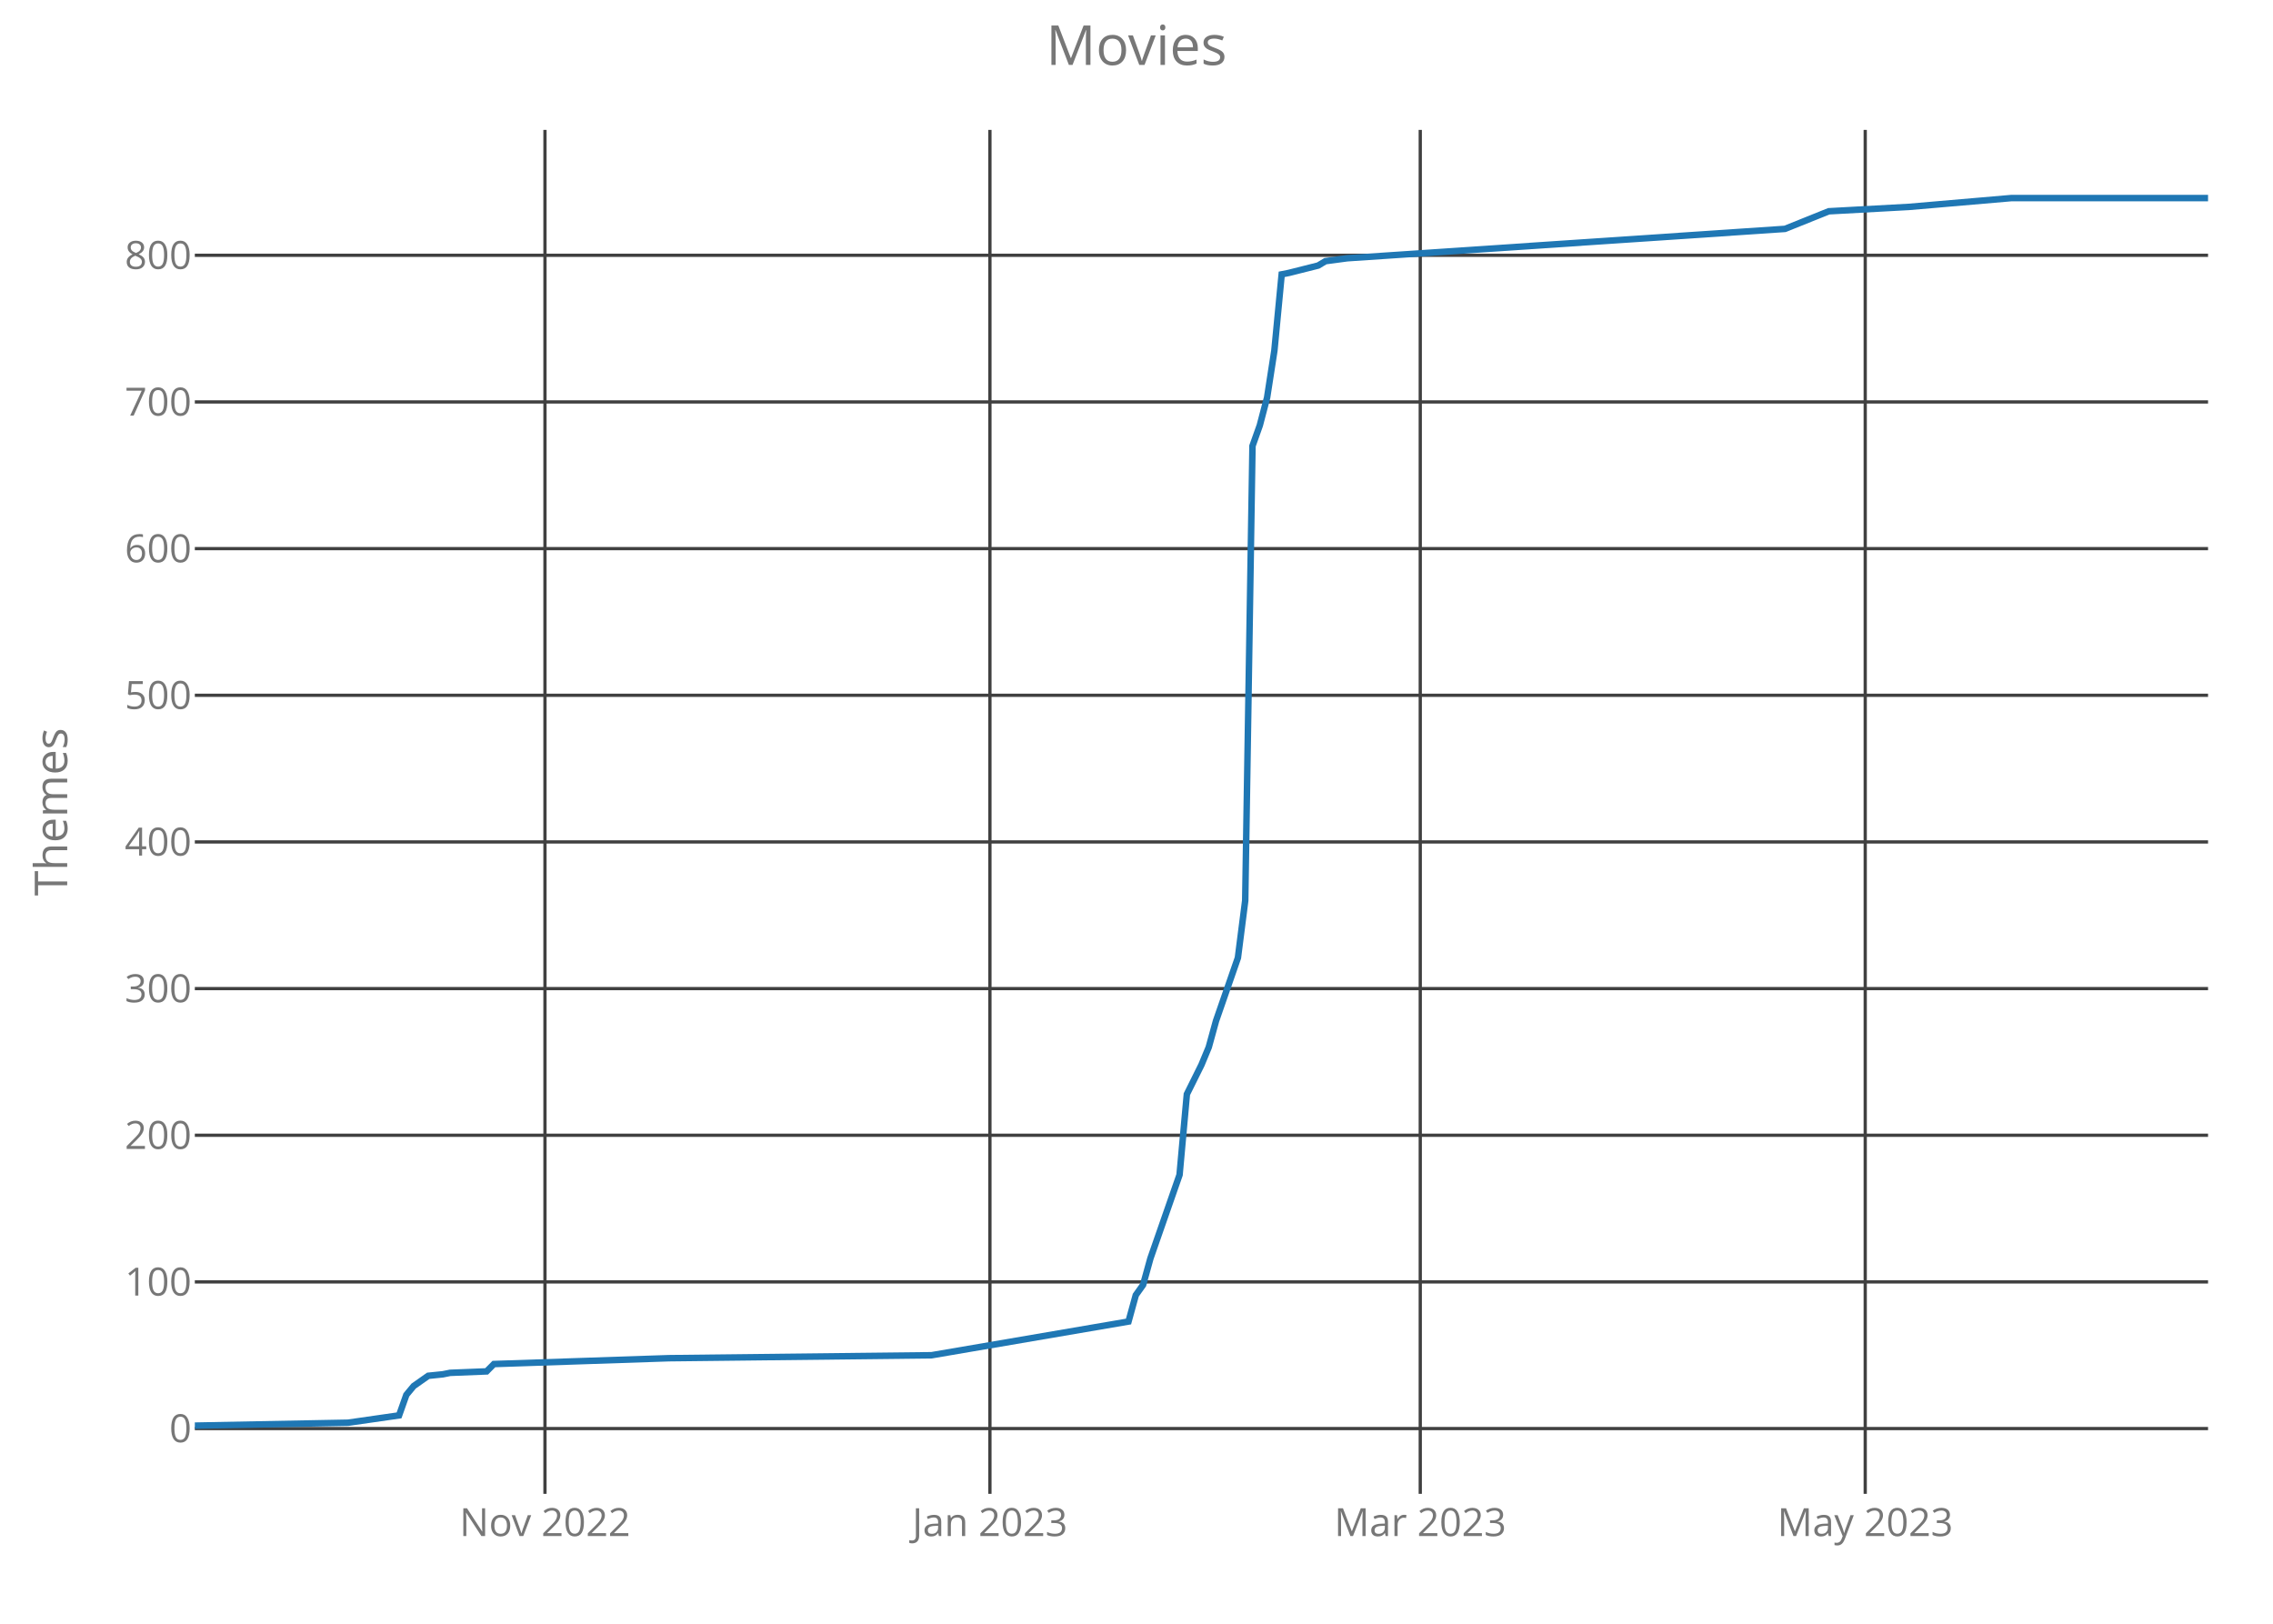
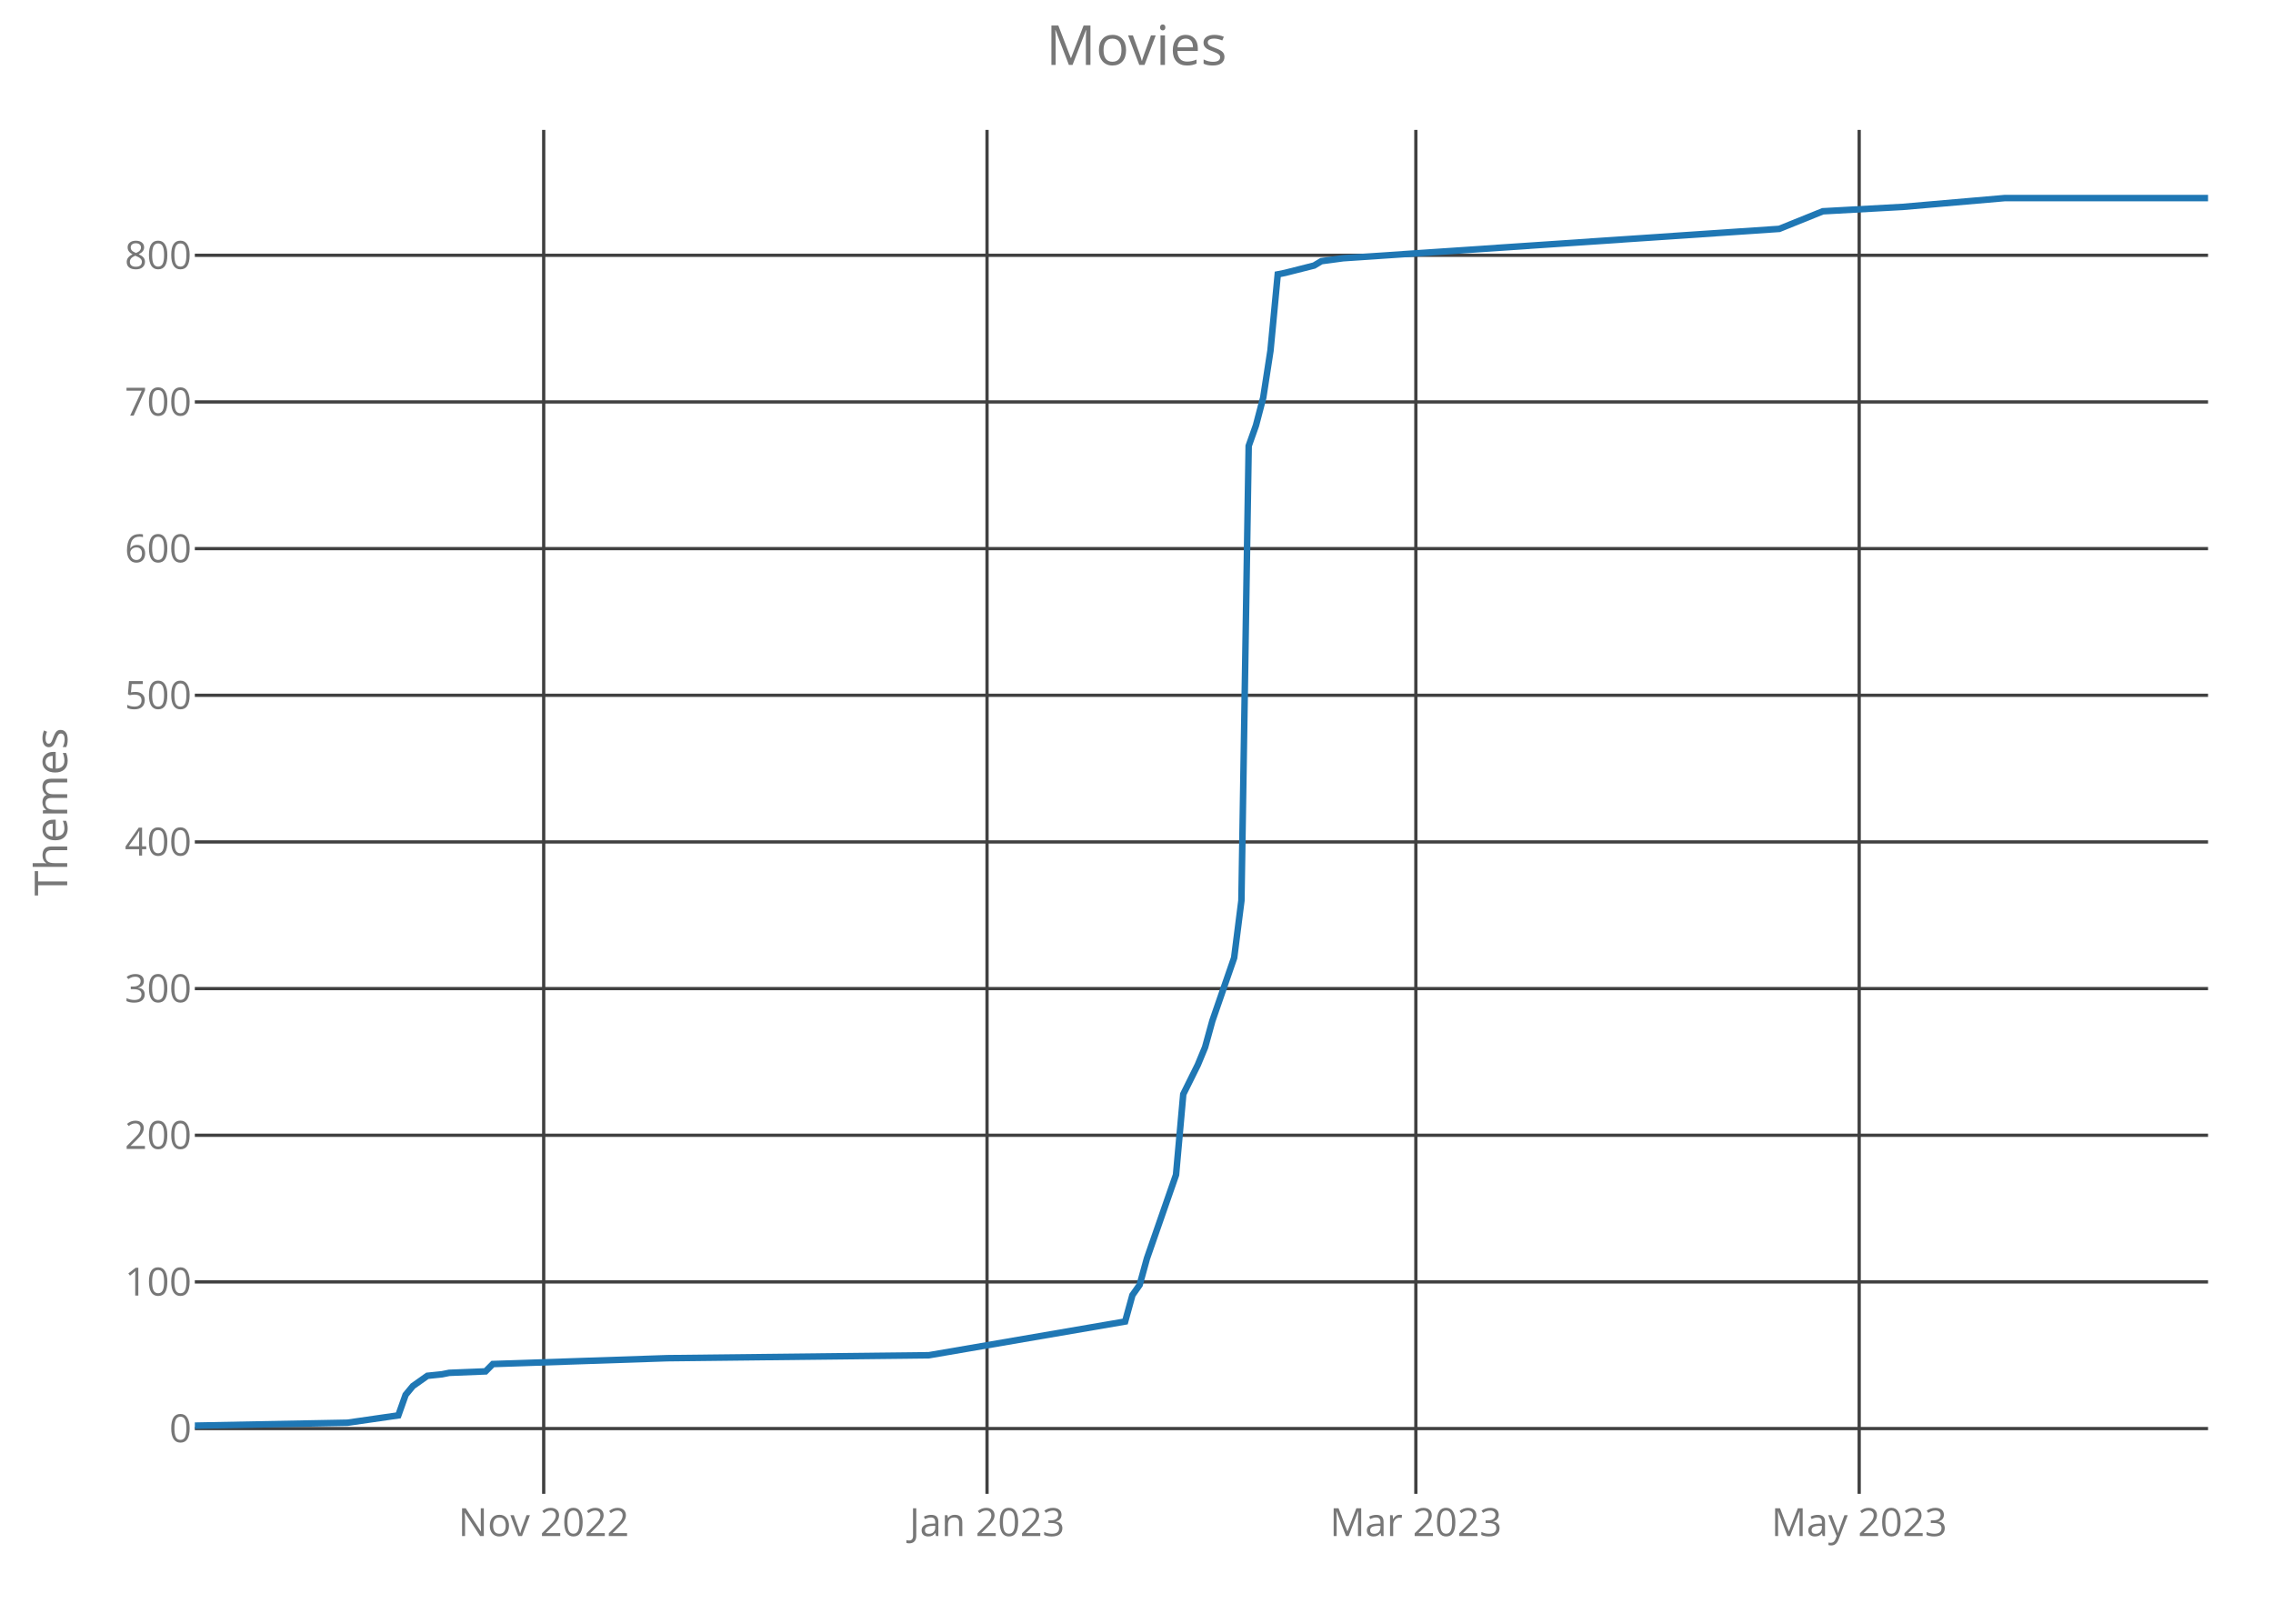
<svg xmlns="http://www.w3.org/2000/svg" class="main-svg" width="700" height="500" style="" viewBox="0 0 700 500">
  <rect x="0" y="0" width="700" height="500" style="fill: rgb(0, 0, 0); fill-opacity: 0;" />
-   <defs id="defs-72ef96">
+   <defs id="defs-83ca6b">
    <g class="clips">
-       <clipPath id="clip72ef96xyplot" class="plotclip">
+       <clipPath id="clip83ca6bxyplot" class="plotclip">
        <rect width="620" height="420" />
      </clipPath>
-       <clipPath class="axesclip" id="clip72ef96x">
+       <clipPath class="axesclip" id="clip83ca6bx">
        <rect x="60" y="0" width="620" height="500" />
      </clipPath>
-       <clipPath class="axesclip" id="clip72ef96y">
+       <clipPath class="axesclip" id="clip83ca6by">
        <rect x="0" y="40" width="700" height="420" />
      </clipPath>
-       <clipPath class="axesclip" id="clip72ef96xy">
+       <clipPath class="axesclip" id="clip83ca6bxy">
        <rect x="60" y="40" width="620" height="420" />
      </clipPath>
    </g>
    <g class="gradients" />
  </defs>
  <g class="bglayer">
    <rect class="bg" x="60" y="40" width="620" height="420" style="fill: rgb(0, 0, 0); fill-opacity: 0; stroke-width: 0;" />
  </g>
  <g class="layer-below">
    <g class="imagelayer" />
    <g class="shapelayer" />
  </g>
  <g class="cartesianlayer">
    <g class="subplot xy">
      <g class="layer-subplot">
        <g class="shapelayer" />
        <g class="imagelayer" />
      </g>
      <g class="gridlayer">
        <g class="x">
-           <path class="xgrid crisp" transform="translate(167.83,0)" d="M0,40v420" style="stroke: rgb(64, 64, 64); stroke-opacity: 1; stroke-width: 1px;" />
-           <path class="xgrid crisp" transform="translate(304.86,0)" d="M0,40v420" style="stroke: rgb(64, 64, 64); stroke-opacity: 1; stroke-width: 1px;" />
-           <path class="xgrid crisp" transform="translate(437.39,0)" d="M0,40v420" style="stroke: rgb(64, 64, 64); stroke-opacity: 1; stroke-width: 1px;" />
-           <path class="xgrid crisp" transform="translate(574.42,0)" d="M0,40v420" style="stroke: rgb(64, 64, 64); stroke-opacity: 1; stroke-width: 1px;" />
+           <path class="xgrid crisp" transform="translate(167.44,0)" d="M0,40v420" style="stroke: rgb(64, 64, 64); stroke-opacity: 1; stroke-width: 1px;" />
+           <path class="xgrid crisp" transform="translate(303.97,0)" d="M0,40v420" style="stroke: rgb(64, 64, 64); stroke-opacity: 1; stroke-width: 1px;" />
+           <path class="xgrid crisp" transform="translate(436.03,0)" d="M0,40v420" style="stroke: rgb(64, 64, 64); stroke-opacity: 1; stroke-width: 1px;" />
+           <path class="xgrid crisp" transform="translate(572.56,0)" d="M0,40v420" style="stroke: rgb(64, 64, 64); stroke-opacity: 1; stroke-width: 1px;" />
        </g>
        <g class="y">
          <path class="ygrid crisp" transform="translate(0,439.9)" d="M60,0h620" style="stroke: rgb(64, 64, 64); stroke-opacity: 1; stroke-width: 1px;" />
          <path class="ygrid crisp" transform="translate(0,394.74)" d="M60,0h620" style="stroke: rgb(64, 64, 64); stroke-opacity: 1; stroke-width: 1px;" />
          <path class="ygrid crisp" transform="translate(0,349.58)" d="M60,0h620" style="stroke: rgb(64, 64, 64); stroke-opacity: 1; stroke-width: 1px;" />
          <path class="ygrid crisp" transform="translate(0,304.42)" d="M60,0h620" style="stroke: rgb(64, 64, 64); stroke-opacity: 1; stroke-width: 1px;" />
          <path class="ygrid crisp" transform="translate(0,259.26)" d="M60,0h620" style="stroke: rgb(64, 64, 64); stroke-opacity: 1; stroke-width: 1px;" />
          <path class="ygrid crisp" transform="translate(0,214.1)" d="M60,0h620" style="stroke: rgb(64, 64, 64); stroke-opacity: 1; stroke-width: 1px;" />
          <path class="ygrid crisp" transform="translate(0,168.94)" d="M60,0h620" style="stroke: rgb(64, 64, 64); stroke-opacity: 1; stroke-width: 1px;" />
          <path class="ygrid crisp" transform="translate(0,123.77)" d="M60,0h620" style="stroke: rgb(64, 64, 64); stroke-opacity: 1; stroke-width: 1px;" />
          <path class="ygrid crisp" transform="translate(0,78.61)" d="M60,0h620" style="stroke: rgb(64, 64, 64); stroke-opacity: 1; stroke-width: 1px;" />
        </g>
      </g>
      <g class="zerolinelayer" />
      <path class="xlines-below crisp" d="M0,0" style="fill: none;" />
      <path class="ylines-below crisp" d="M0,0" style="fill: none;" />
      <g class="overlines-below" />
      <g class="xaxislayer-below">
        <g class="xtick">
-           <text text-anchor="middle" x="0" y="473" transform="translate(167.83,0)" style="font-family: 'Open Sans'; font-size: 12px; fill: rgb(119, 119, 119); fill-opacity: 1; white-space: pre;">Nov 2022</text>
+           <text text-anchor="middle" x="0" y="473" transform="translate(167.44,0)" style="font-family: 'Open Sans'; font-size: 12px; fill: rgb(119, 119, 119); fill-opacity: 1; white-space: pre;">Nov 2022</text>
        </g>
        <g class="xtick">
-           <text text-anchor="middle" x="0" y="473" transform="translate(304.86,0)" style="font-family: 'Open Sans'; font-size: 12px; fill: rgb(119, 119, 119); fill-opacity: 1; white-space: pre;">Jan 2023</text>
+           <text text-anchor="middle" x="0" y="473" transform="translate(303.97,0)" style="font-family: 'Open Sans'; font-size: 12px; fill: rgb(119, 119, 119); fill-opacity: 1; white-space: pre;">Jan 2023</text>
        </g>
        <g class="xtick">
-           <text text-anchor="middle" x="0" y="473" transform="translate(437.39,0)" style="font-family: 'Open Sans'; font-size: 12px; fill: rgb(119, 119, 119); fill-opacity: 1; white-space: pre;">Mar 2023</text>
+           <text text-anchor="middle" x="0" y="473" transform="translate(436.03,0)" style="font-family: 'Open Sans'; font-size: 12px; fill: rgb(119, 119, 119); fill-opacity: 1; white-space: pre;">Mar 2023</text>
        </g>
        <g class="xtick">
-           <text text-anchor="middle" x="0" y="473" transform="translate(574.42,0)" style="font-family: 'Open Sans'; font-size: 12px; fill: rgb(119, 119, 119); fill-opacity: 1; white-space: pre;">May 2023</text>
+           <text text-anchor="middle" x="0" y="473" transform="translate(572.56,0)" style="font-family: 'Open Sans'; font-size: 12px; fill: rgb(119, 119, 119); fill-opacity: 1; white-space: pre;">May 2023</text>
        </g>
      </g>
      <g class="yaxislayer-below">
        <g class="ytick">
          <text text-anchor="end" x="59" y="4.2" transform="translate(0,439.9)" style="font-family: 'Open Sans'; font-size: 12px; fill: rgb(119, 119, 119); fill-opacity: 1; white-space: pre;">0</text>
        </g>
        <g class="ytick">
          <text text-anchor="end" x="59" y="4.2" transform="translate(0,394.74)" style="font-family: 'Open Sans'; font-size: 12px; fill: rgb(119, 119, 119); fill-opacity: 1; white-space: pre;">100</text>
        </g>
        <g class="ytick">
          <text text-anchor="end" x="59" y="4.2" transform="translate(0,349.58)" style="font-family: 'Open Sans'; font-size: 12px; fill: rgb(119, 119, 119); fill-opacity: 1; white-space: pre;">200</text>
        </g>
        <g class="ytick">
          <text text-anchor="end" x="59" y="4.2" transform="translate(0,304.42)" style="font-family: 'Open Sans'; font-size: 12px; fill: rgb(119, 119, 119); fill-opacity: 1; white-space: pre;">300</text>
        </g>
        <g class="ytick">
          <text text-anchor="end" x="59" y="4.2" transform="translate(0,259.26)" style="font-family: 'Open Sans'; font-size: 12px; fill: rgb(119, 119, 119); fill-opacity: 1; white-space: pre;">400</text>
        </g>
        <g class="ytick">
          <text text-anchor="end" x="59" y="4.2" transform="translate(0,214.1)" style="font-family: 'Open Sans'; font-size: 12px; fill: rgb(119, 119, 119); fill-opacity: 1; white-space: pre;">500</text>
        </g>
        <g class="ytick">
          <text text-anchor="end" x="59" y="4.2" transform="translate(0,168.94)" style="font-family: 'Open Sans'; font-size: 12px; fill: rgb(119, 119, 119); fill-opacity: 1; white-space: pre;">600</text>
        </g>
        <g class="ytick">
          <text text-anchor="end" x="59" y="4.2" transform="translate(0,123.77)" style="font-family: 'Open Sans'; font-size: 12px; fill: rgb(119, 119, 119); fill-opacity: 1; white-space: pre;">700</text>
        </g>
        <g class="ytick">
          <text text-anchor="end" x="59" y="4.2" transform="translate(0,78.61)" style="font-family: 'Open Sans'; font-size: 12px; fill: rgb(119, 119, 119); fill-opacity: 1; white-space: pre;">800</text>
        </g>
      </g>
      <g class="overaxes-below" />
-       <g class="plot" transform="translate(60,40)" clip-path="url('#clip72ef96xyplot')">
+       <g class="plot" transform="translate(60,40)" clip-path="url('#clip83ca6bxyplot')">
        <g class="scatterlayer mlayer">
-           <g class="trace scatter trace3ecb8c" style="stroke-miterlimit: 2; opacity: 1;">
+           <g class="trace scatter trace890530" style="stroke-miterlimit: 2; opacity: 1;">
            <g class="fills" />
            <g class="errorbars" />
            <g class="lines">
-               <path class="js-line" d="M0,399L47.17,398.1L62.9,395.84L65.14,389.52L67.39,386.81L71.88,383.65L76.38,383.19L78.62,382.74L89.86,382.29L92.1,380.03L146.01,378.23L226.88,377.32L287.54,366.94L289.78,358.81L292.03,355.65L294.28,347.52L303.26,321.77L305.51,296.94L310,287.9L312.25,282.48L314.49,274.35L321.23,254.94L323.48,237.32L325.72,97.32L327.97,91L330.22,82.42L332.46,67.97L334.71,44.48L336.96,44.03L345.94,41.77L348.19,40.42L354.93,39.52L489.71,30.48L503.19,25.06L527.9,23.71L559.35,21L620,21" style="vector-effect: non-scaling-stroke; fill: none; stroke: rgb(31, 119, 180); stroke-opacity: 1; stroke-width: 2px; opacity: 1;" />
+               <path class="js-line" d="M0,399L47,398.1L62.67,395.84L64.91,389.52L67.15,386.81L71.62,383.65L76.1,383.19L78.34,382.74L89.53,382.29L91.77,380.03L145.49,378.23L226.06,377.32L286.5,366.94L288.74,358.81L290.97,355.65L293.21,347.52L302.17,321.77L304.4,296.94L308.88,287.9L311.12,282.48L313.36,274.35L320.07,254.94L322.31,237.32L324.55,97.32L326.79,91L329.03,82.42L331.26,67.97L333.5,44.48L335.74,44.03L344.69,41.77L346.93,40.42L353.65,39.52L487.94,30.48L501.37,25.06L525.99,23.71L557.33,21L620,21" style="vector-effect: non-scaling-stroke; fill: none; stroke: rgb(31, 119, 180); stroke-opacity: 1; stroke-width: 2px; opacity: 1;" />
            </g>
            <g class="points" />
            <g class="text" />
          </g>
        </g>
      </g>
      <g class="overplot" />
      <path class="xlines-above" />
      <path class="ylines-above" />
      <g class="overlines-above" />
      <g class="xaxislayer-above" />
      <g class="yaxislayer-above" />
      <g class="overaxes-above" />
    </g>
  </g>
  <g class="polarlayer" />
  <g class="ternarylayer" />
  <g class="geolayer" />
  <g class="funnelarealayer" />
  <g class="pielayer" />
  <g class="treemaplayer" />
  <g class="sunburstlayer" />
  <g class="glimages" />
-   <defs id="topdefs-72ef96">
+   <defs id="topdefs-83ca6b">
    <g class="clips" />
  </defs>
  <g class="layer-above">
    <g class="imagelayer" />
    <g class="shapelayer" />
  </g>
  <g class="infolayer">
    <g class="g-gtitle">
      <text class="gtitle" x="350" y="20" text-anchor="middle" dy="0em" style="font-family: 'Open Sans'; font-size: 17px; fill: rgb(119, 119, 119); opacity: 1; font-weight: normal; white-space: pre;">Movies</text>
    </g>
    <g class="g-xtitle" />
    <g class="g-ytitle">
      <text class="ytitle" transform="rotate(-90,20.7,250)" x="20.7" y="250" text-anchor="middle" style="font-family: 'Open Sans'; font-size: 14px; fill: rgb(119, 119, 119); opacity: 1; font-weight: normal; white-space: pre;">Themes</text>
    </g>
  </g>
</svg>
